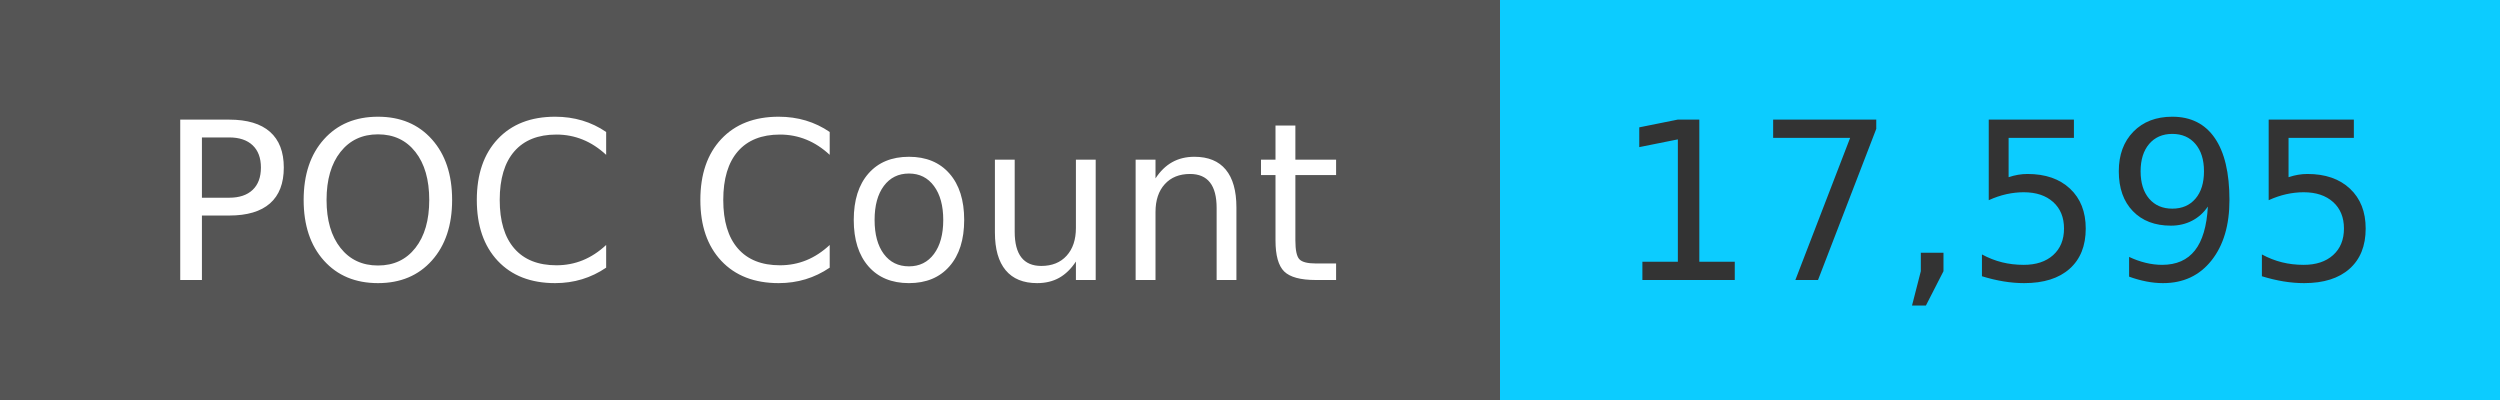
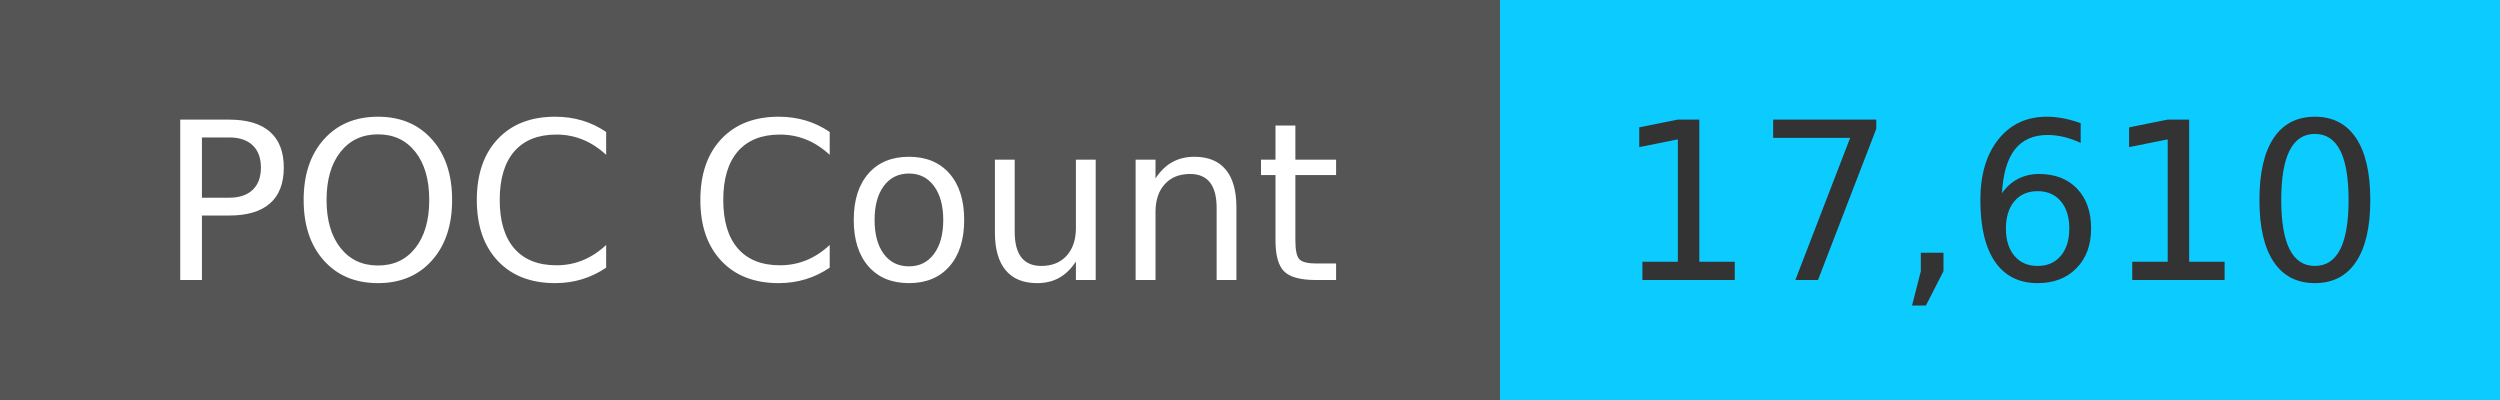
<svg xmlns="http://www.w3.org/2000/svg" width="125" height="20" role="img">
  <linearGradient id="s" x2="0" y2="100%">
    <stop offset="0" stop-color="#bbb" stop-opacity=".1" />
    <stop offset="1" stop-opacity=".1" />
  </linearGradient>
  <g>
    <rect width="75" height="20" fill="#555" />
    <rect x="75" width="267" height="20" fill="#0cccff" />
  </g>
  <g fill="#fff" text-anchor="middle" font-family="Verdana,Geneva,DejaVu Sans,sans-serif" text-rendering="geometricPrecision" font-size="110">
    <text x="375" y="140" transform="scale(.1)" fill="#fff">
            POC Count
        </text>
    <text x="1000" y="140" transform="scale(.1)" fill="#333">
-             17,595
+             17,610
        </text>
  </g>
</svg>
